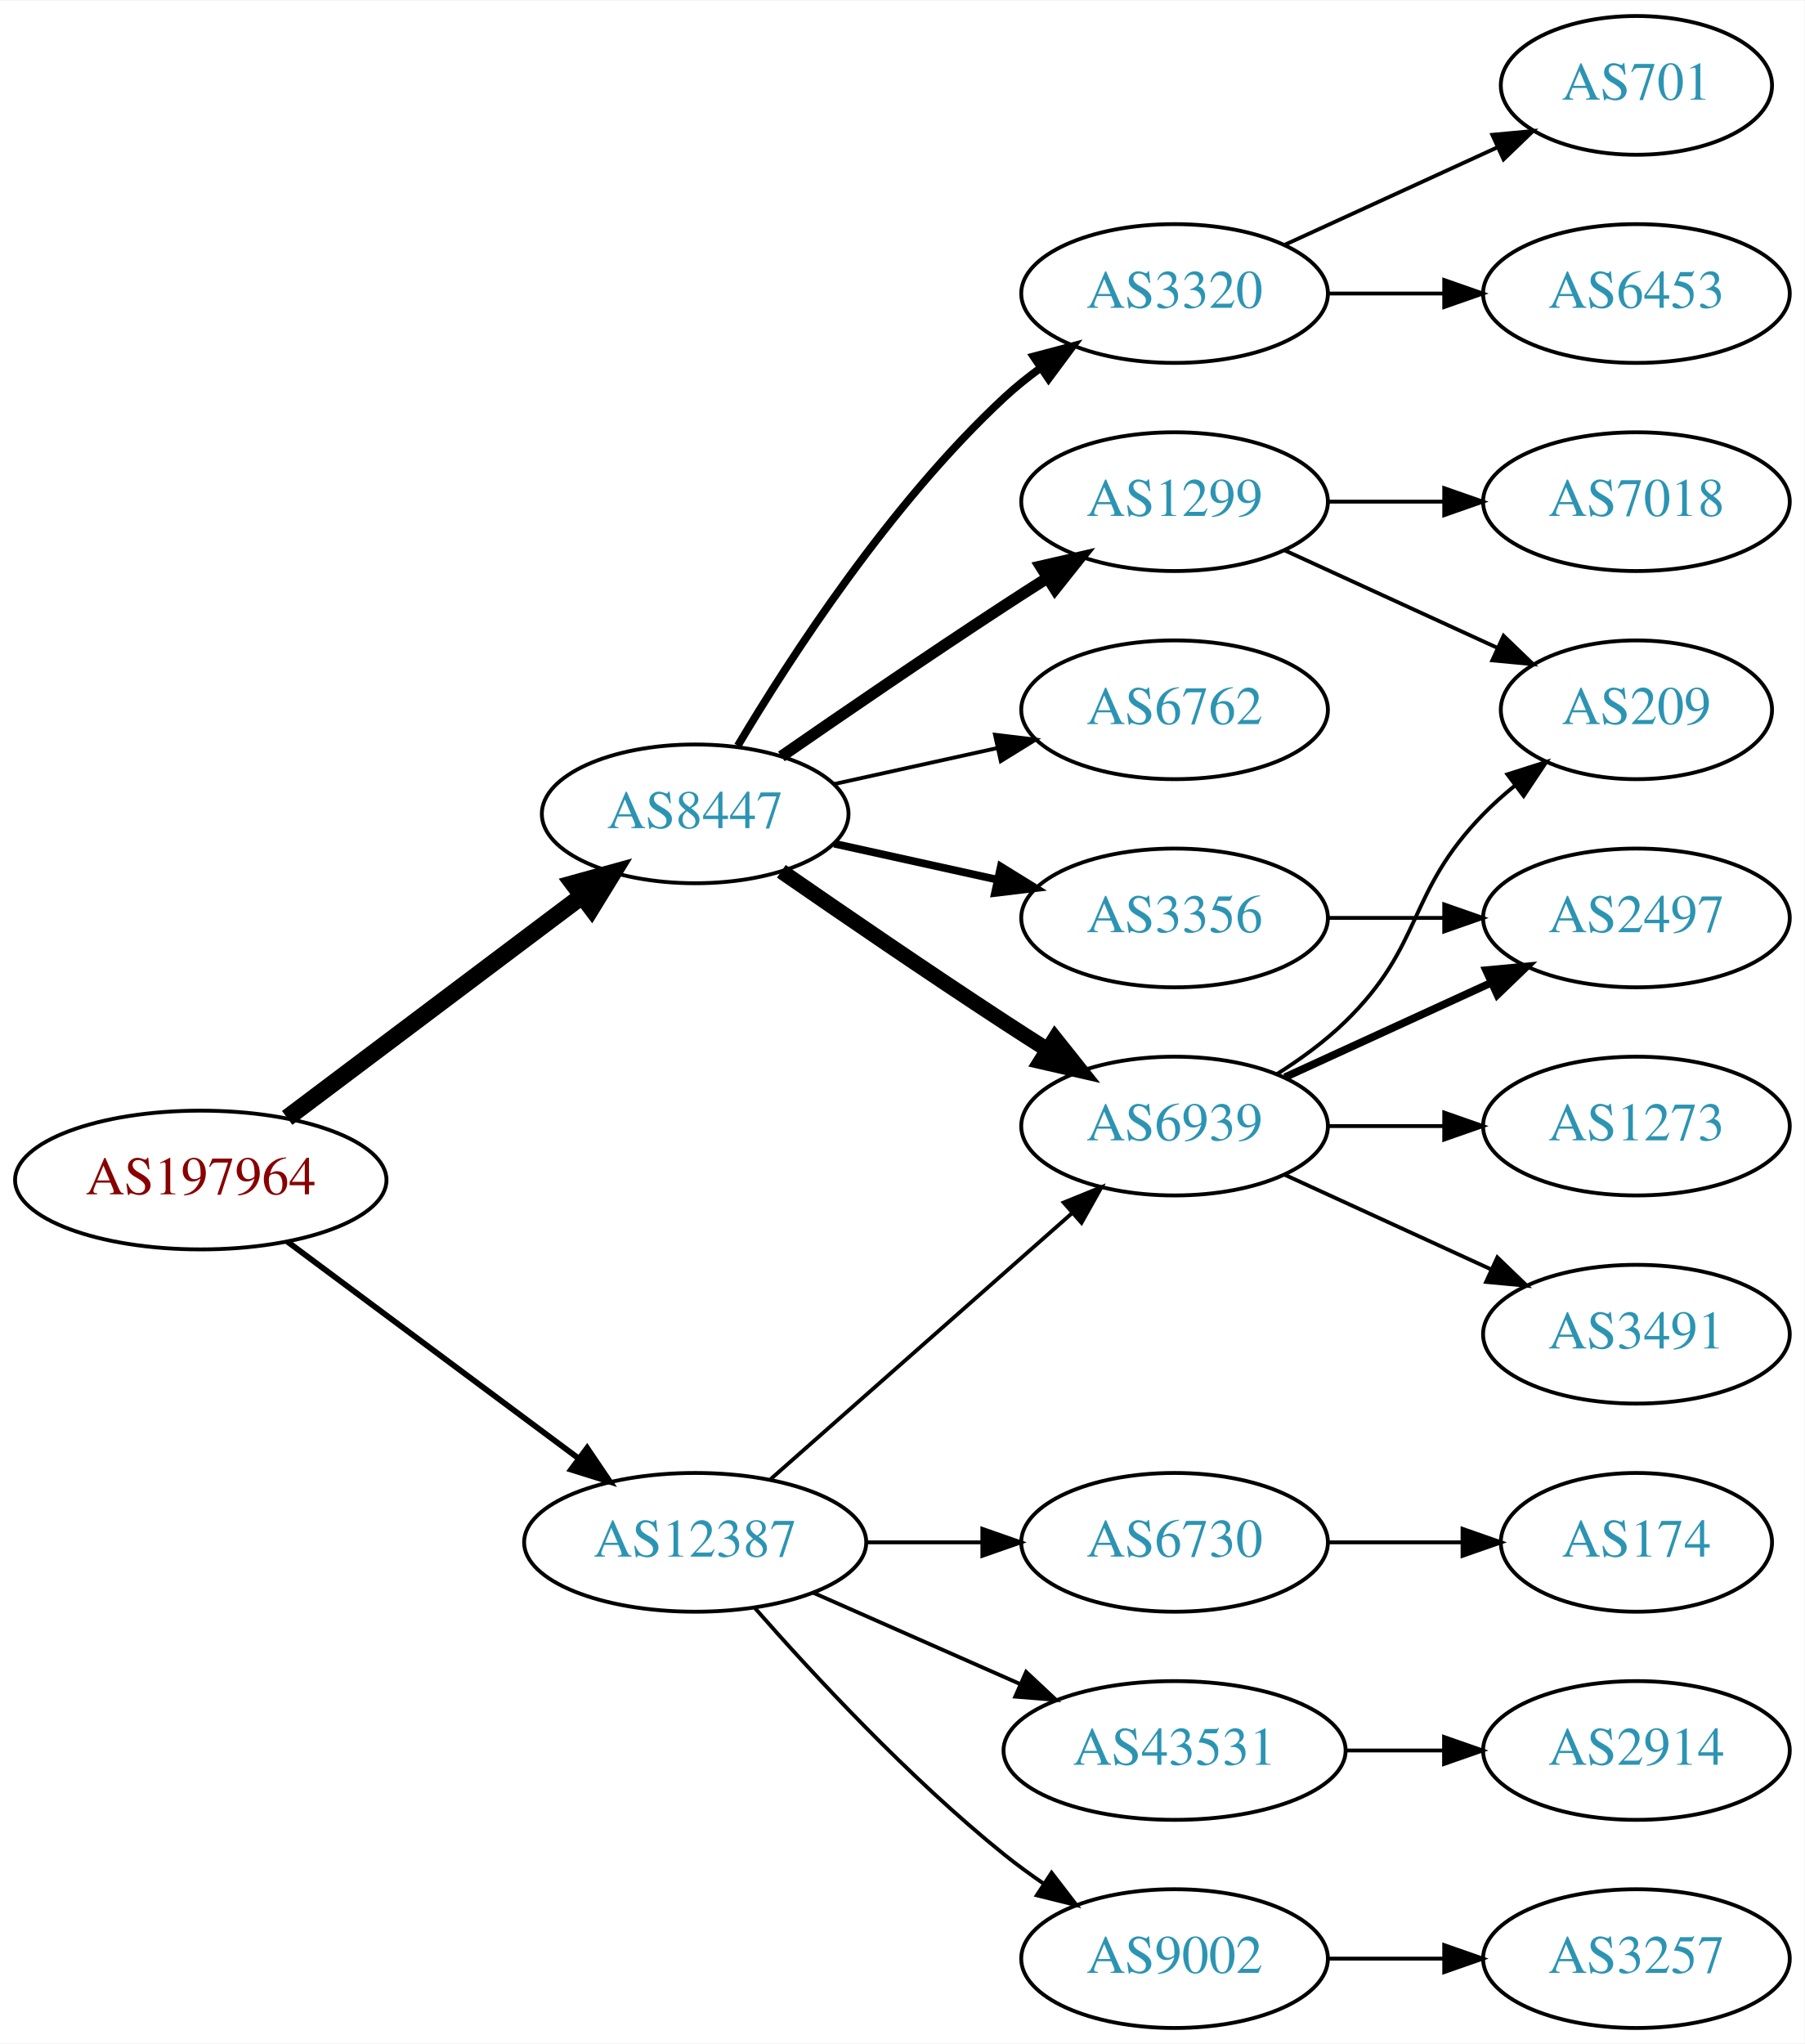
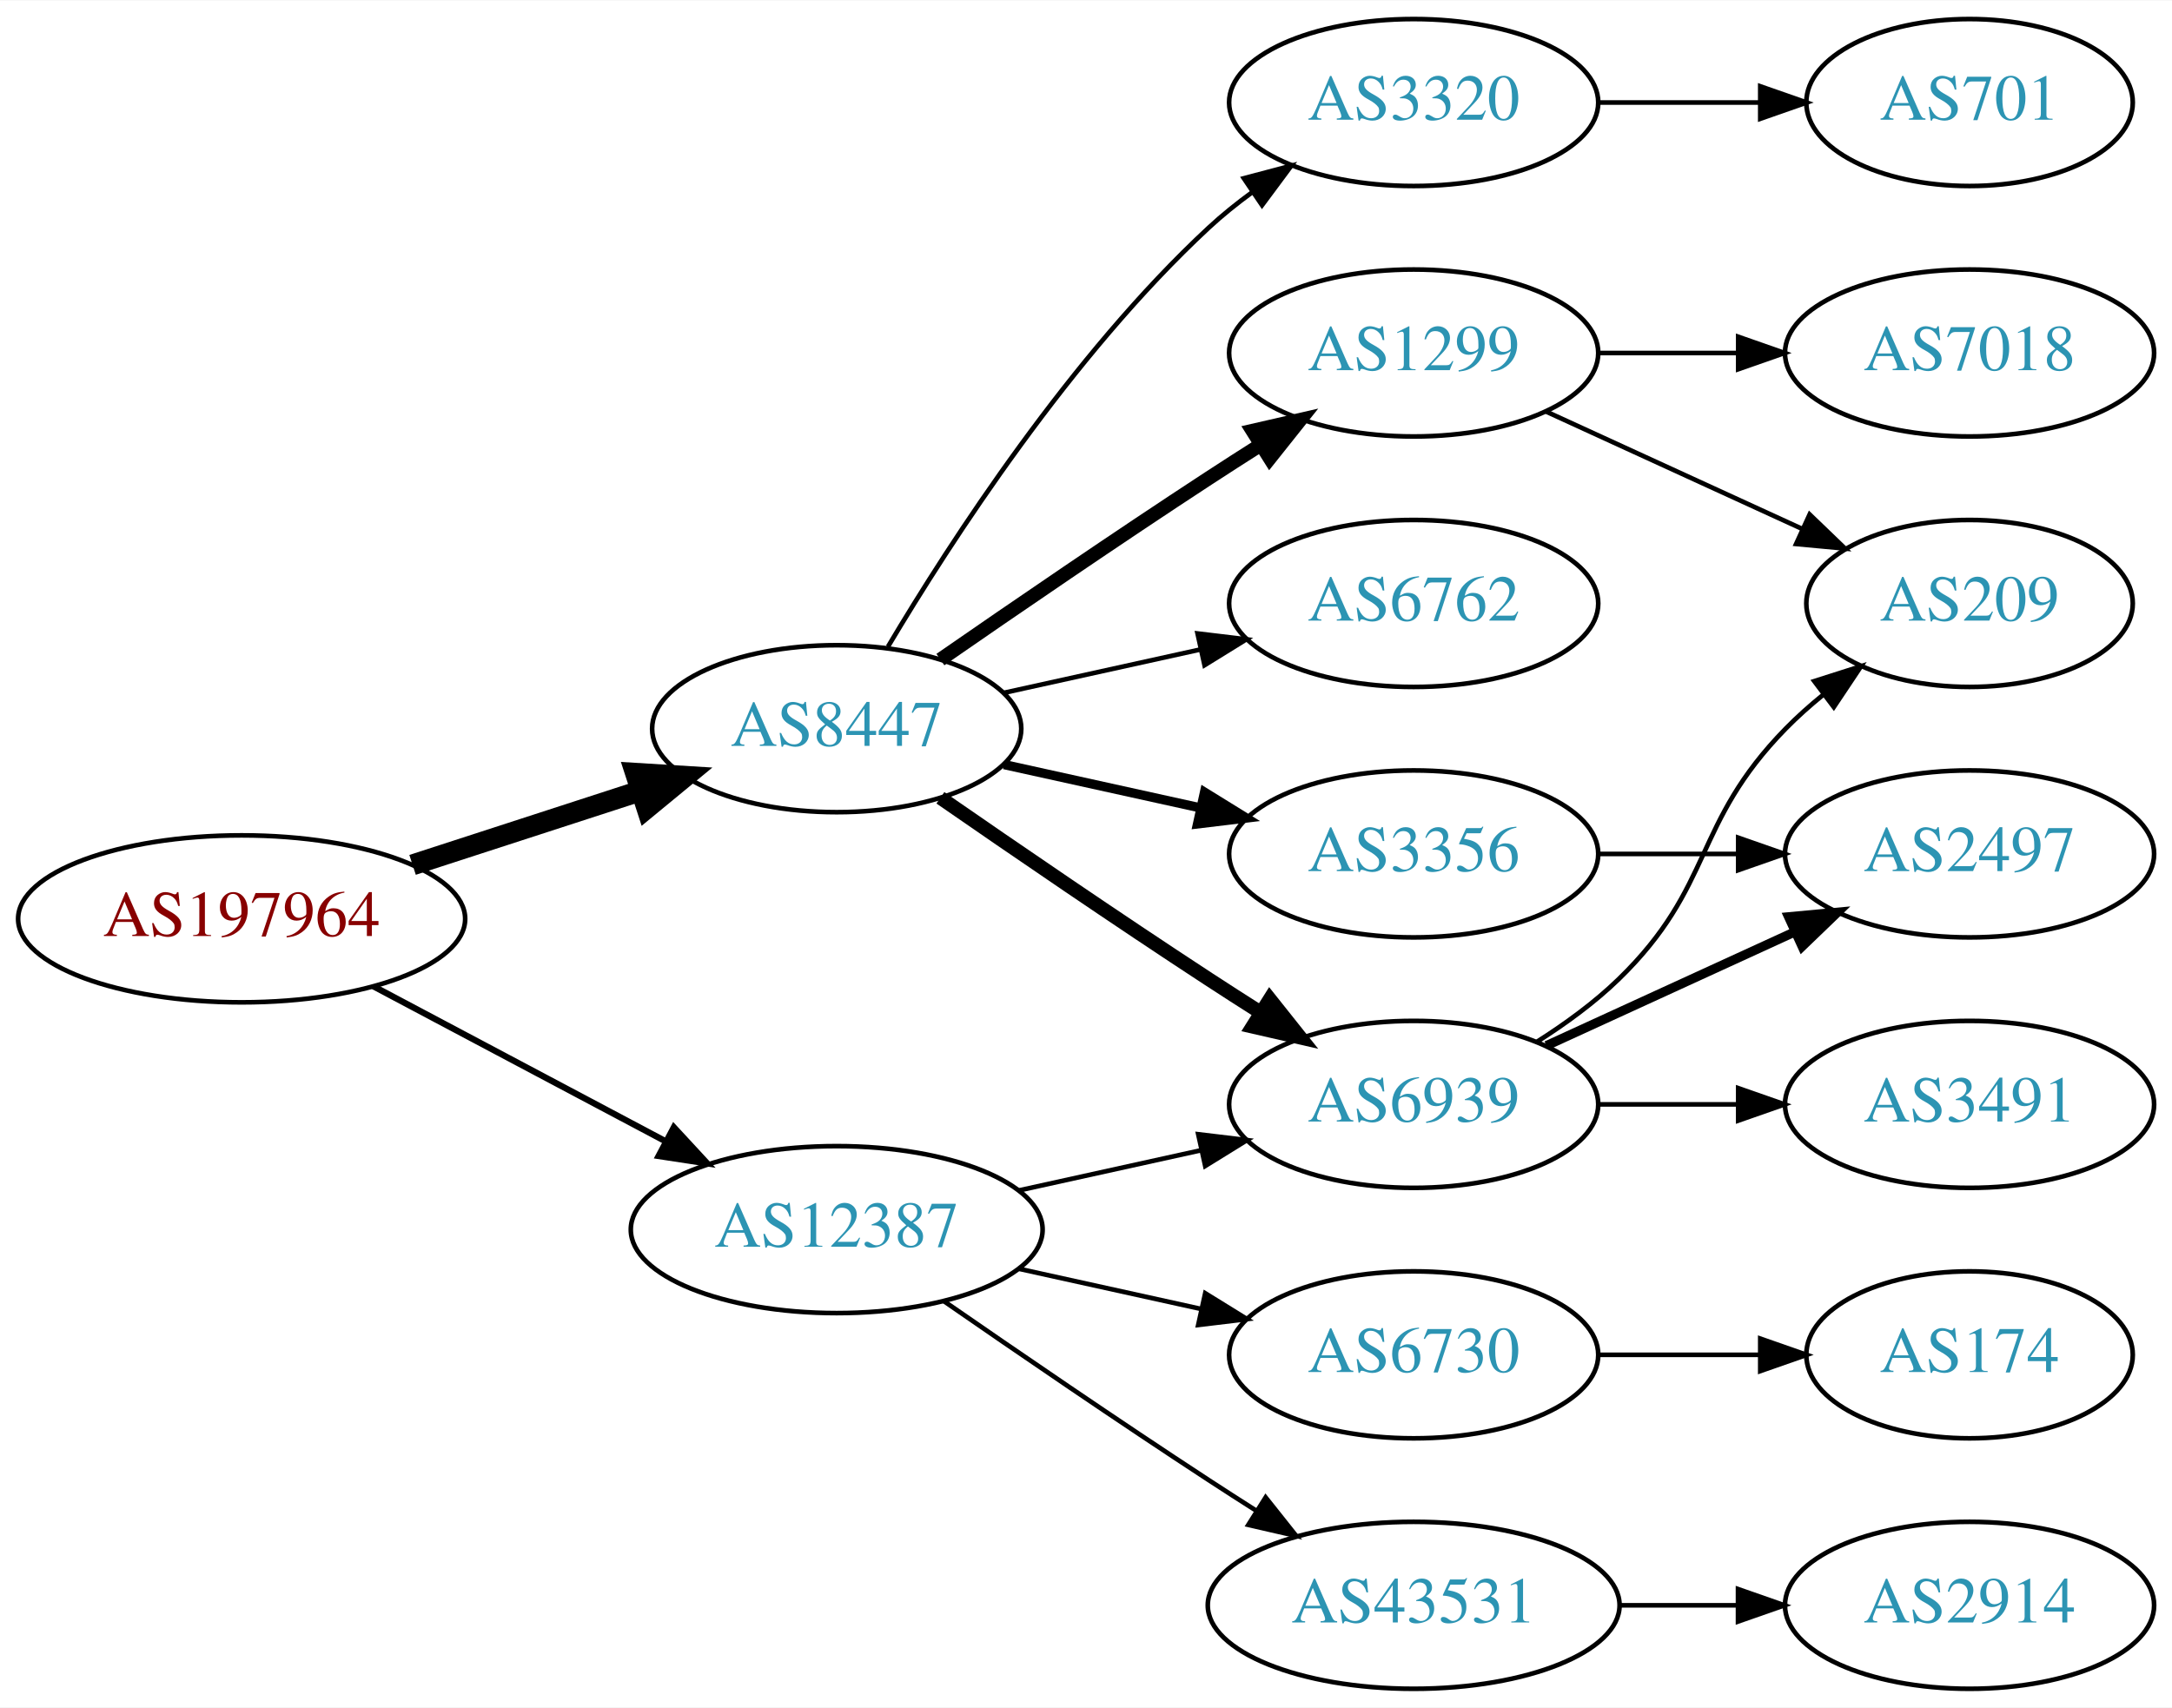
- <svg xmlns="http://www.w3.org/2000/svg" xmlns:xlink="http://www.w3.org/1999/xlink" width="468pt" height="530pt" viewBox="0.00 0.00 468.27 530.00">
-   <g id="graph0" class="graph" transform="scale(1 1) rotate(0) translate(4 526)">
-     <polygon fill="white" stroke="none" points="-4,4 -4,-526 464.269,-526 464.269,4 -4,4" />
+ <svg xmlns="http://www.w3.org/2000/svg" xmlns:xlink="http://www.w3.org/1999/xlink" width="468pt" height="368pt" viewBox="0.00 0.00 468.27 368.00">
+   <g id="graph0" class="graph" transform="scale(1 1) rotate(0) translate(4 364)">
+     <polygon fill="white" stroke="none" points="-4,4 -4,-364 464.269,-364 464.269,4 -4,4" />
    <g id="node1" class="node">
      <g id="a_node1">
        <a xlink:href="/asn/197964" xlink:title="AS197964 ~ Julius Blum GmbH [AT]">
-           <ellipse fill="#ffffff" stroke="black" cx="48.096" cy="-220" rx="48.192" ry="18" />
-           <text text-anchor="middle" x="48.096" y="-216.3" font-family="Times,serif" font-size="14.00" fill="#880000">AS197964</text>
+           <ellipse fill="#ffffff" stroke="black" cx="48.096" cy="-166" rx="48.192" ry="18" />
+           <text text-anchor="middle" x="48.096" y="-162.3" font-family="Times,serif" font-size="14.00" fill="#880000">AS197964</text>
        </a>
      </g>
    </g>
    <g id="node2" class="node">
      <g id="a_node2">
        <a xlink:href="/asn/8447" xlink:title="AS8447 ~ A1 Telekom Austria AG [AT]">
-           <ellipse fill="#ffffff" stroke="black" cx="176.388" cy="-315" rx="39.794" ry="18" />
-           <text text-anchor="middle" x="176.388" y="-311.3" font-family="Times,serif" font-size="14.00" fill="#2c94b3">AS8447</text>
+           <ellipse fill="#ffffff" stroke="black" cx="176.388" cy="-207" rx="39.794" ry="18" />
+           <text text-anchor="middle" x="176.388" y="-203.3" font-family="Times,serif" font-size="14.00" fill="#2c94b3">AS8447</text>
        </a>
      </g>
    </g>
    <g id="edge1" class="edge">
-       <path fill="none" stroke="black" stroke-width="4.5" d="M70.519,-236.115C91.579,-251.957 123.845,-276.228 147.023,-293.664" />
-       <polygon fill="black" stroke="black" stroke-width="4.5" points="144.756,-296.885 155.114,-299.75 149.49,-290.592 144.756,-296.885" />
+       <path fill="none" stroke="black" stroke-width="4.5" d="M84.948,-177.639C100.287,-182.619 118.287,-188.463 134.173,-193.62" />
+       <polygon fill="black" stroke="black" stroke-width="4.5" points="133.021,-197.386 143.748,-196.728 135.452,-189.895 133.021,-197.386" />
    </g>
    <g id="node3" class="node">
      <g id="a_node3">
        <a xlink:href="/asn/12387" xlink:title="AS12387 ~ TON Total optical Networks AG [CH]">
-           <ellipse fill="#ffffff" stroke="black" cx="176.388" cy="-126" rx="44.393" ry="18" />
-           <text text-anchor="middle" x="176.388" y="-122.3" font-family="Times,serif" font-size="14.00" fill="#2c94b3">AS12387</text>
+           <ellipse fill="#ffffff" stroke="black" cx="176.388" cy="-99" rx="44.393" ry="18" />
+           <text text-anchor="middle" x="176.388" y="-95.3" font-family="Times,serif" font-size="14.00" fill="#2c94b3">AS12387</text>
        </a>
      </g>
    </g>
    <g id="edge2" class="edge">
-       <path fill="none" stroke="black" stroke-width="1.5" d="M70.519,-204.054C91.328,-188.566 123.078,-164.934 146.192,-147.731" />
-       <polygon fill="black" stroke="black" stroke-width="1.5" points="148.348,-150.489 154.28,-141.71 144.169,-144.873 148.348,-150.489" />
+       <path fill="none" stroke="black" stroke-width="1.35" d="M76.499,-151.462C94.995,-141.65 119.591,-128.601 139.626,-117.972" />
+       <polygon fill="black" stroke="black" stroke-width="1.35" points="141.278,-121.058 148.471,-113.279 137.997,-114.874 141.278,-121.058" />
    </g>
    <g id="node4" class="node">
      <g id="a_node4">
        <a xlink:href="/asn/1299" xlink:title="AS1299 ~ Telia Carrier [EU]">
-           <ellipse fill="#ffffff" stroke="black" cx="300.78" cy="-396" rx="39.794" ry="18" />
-           <text text-anchor="middle" x="300.78" y="-392.3" font-family="Times,serif" font-size="14.00" fill="#2c94b3">AS1299</text>
+           <ellipse fill="#ffffff" stroke="black" cx="300.78" cy="-288" rx="39.794" ry="18" />
+           <text text-anchor="middle" x="300.78" y="-284.3" font-family="Times,serif" font-size="14.00" fill="#2c94b3">AS1299</text>
        </a>
      </g>
    </g>
    <g id="edge3" class="edge">
-       <path fill="none" stroke="black" stroke-width="3" d="M198.745,-329.901C214.596,-340.877 236.799,-356.079 256.584,-369 260.166,-371.339 263.936,-373.759 267.696,-376.144" />
-       <polygon fill="black" stroke="black" stroke-width="3" points="266.03,-379.231 276.357,-381.596 269.759,-373.307 266.03,-379.231" />
+       <path fill="none" stroke="black" stroke-width="3" d="M198.745,-221.901C214.596,-232.877 236.799,-248.079 256.584,-261 260.166,-263.339 263.936,-265.759 267.696,-268.144" />
+       <polygon fill="black" stroke="black" stroke-width="3" points="266.03,-271.231 276.357,-273.596 269.759,-265.307 266.03,-271.231" />
    </g>
    <g id="node5" class="node">
      <g id="a_node5">
-         <a xlink:href="/asn/6939" xlink:title="AS6939 ~ Hurricane Electric LLC [US]">
-           <ellipse fill="#ffffff" stroke="black" cx="300.78" cy="-234" rx="39.794" ry="18" />
-           <text text-anchor="middle" x="300.78" y="-230.3" font-family="Times,serif" font-size="14.00" fill="#2c94b3">AS6939</text>
+         <a xlink:href="/asn/3356" xlink:title="AS3356 ~ Level 3 Parent, LLC [US]">
+           <ellipse fill="#ffffff" stroke="black" cx="300.78" cy="-180" rx="39.794" ry="18" />
+           <text text-anchor="middle" x="300.78" y="-176.3" font-family="Times,serif" font-size="14.00" fill="#2c94b3">AS3356</text>
        </a>
      </g>
    </g>
    <g id="edge4" class="edge">
-       <path fill="none" stroke="black" stroke-width="4" d="M198.745,-300.099C214.596,-289.123 236.799,-273.921 256.584,-261 260.166,-258.661 263.936,-256.241 267.696,-253.856" />
-       <polygon fill="black" stroke="black" stroke-width="4" points="269.759,-256.693 276.357,-248.404 266.03,-250.769 269.759,-256.693" />
+       <path fill="none" stroke="black" stroke-width="2" d="M212.46,-199.263C225.647,-196.354 240.827,-193.005 254.793,-189.924" />
+       <polygon fill="black" stroke="black" stroke-width="2" points="255.691,-193.31 264.702,-187.738 254.183,-186.475 255.691,-193.31" />
    </g>
    <g id="node6" class="node">
      <g id="a_node6">
        <a xlink:href="/asn/6762" xlink:title="AS6762 ~ TELECOM ITALIA SPARKLE S.p.A. [IT]">
-           <ellipse fill="#ffffff" stroke="black" cx="300.78" cy="-342" rx="39.794" ry="18" />
-           <text text-anchor="middle" x="300.78" y="-338.3" font-family="Times,serif" font-size="14.00" fill="#2c94b3">AS6762</text>
+           <ellipse fill="#ffffff" stroke="black" cx="300.78" cy="-234" rx="39.794" ry="18" />
+           <text text-anchor="middle" x="300.78" y="-230.3" font-family="Times,serif" font-size="14.00" fill="#2c94b3">AS6762</text>
        </a>
      </g>
    </g>
    <g id="edge5" class="edge">
-       <path fill="none" stroke="black" d="M212.46,-322.737C225.647,-325.646 240.827,-328.995 254.793,-332.076" />
-       <polygon fill="black" stroke="black" points="254.183,-335.525 264.702,-334.262 255.691,-328.69 254.183,-335.525" />
+       <path fill="none" stroke="black" d="M212.46,-214.737C225.647,-217.646 240.827,-220.995 254.793,-224.076" />
+       <polygon fill="black" stroke="black" points="254.183,-227.525 264.702,-226.262 255.691,-220.69 254.183,-227.525" />
    </g>
    <g id="node7" class="node">
      <g id="a_node7">
-         <a xlink:href="/asn/3356" xlink:title="AS3356 ~ Level 3 Parent, LLC [US]">
-           <ellipse fill="#ffffff" stroke="black" cx="300.78" cy="-288" rx="39.794" ry="18" />
-           <text text-anchor="middle" x="300.78" y="-284.3" font-family="Times,serif" font-size="14.00" fill="#2c94b3">AS3356</text>
+         <a xlink:href="/asn/6939" xlink:title="AS6939 ~ Hurricane Electric LLC [US]">
+           <ellipse fill="#ffffff" stroke="black" cx="300.78" cy="-126" rx="39.794" ry="18" />
+           <text text-anchor="middle" x="300.78" y="-122.3" font-family="Times,serif" font-size="14.00" fill="#2c94b3">AS6939</text>
        </a>
      </g>
    </g>
    <g id="edge6" class="edge">
-       <path fill="none" stroke="black" stroke-width="2" d="M212.46,-307.263C225.647,-304.354 240.827,-301.005 254.793,-297.924" />
-       <polygon fill="black" stroke="black" stroke-width="2" points="255.691,-301.31 264.702,-295.738 254.183,-294.475 255.691,-301.31" />
+       <path fill="none" stroke="black" stroke-width="3" d="M198.745,-192.099C214.596,-181.123 236.799,-165.921 256.584,-153 260.166,-150.661 263.936,-148.241 267.696,-145.856" />
+       <polygon fill="black" stroke="black" stroke-width="3" points="269.759,-148.693 276.357,-140.404 266.03,-142.769 269.759,-148.693" />
    </g>
    <g id="node8" class="node">
      <g id="a_node8">
        <a xlink:href="/asn/3320" xlink:title="AS3320 ~ DTAG [DE]">
-           <ellipse fill="#ffffff" stroke="black" cx="300.78" cy="-450" rx="39.794" ry="18" />
-           <text text-anchor="middle" x="300.78" y="-446.3" font-family="Times,serif" font-size="14.00" fill="#2c94b3">AS3320</text>
+           <ellipse fill="#ffffff" stroke="black" cx="300.78" cy="-342" rx="39.794" ry="18" />
+           <text text-anchor="middle" x="300.78" y="-338.3" font-family="Times,serif" font-size="14.00" fill="#2c94b3">AS3320</text>
        </a>
      </g>
    </g>
    <g id="edge7" class="edge">
-       <path fill="none" stroke="black" stroke-width="2" d="M187.433,-332.671C201.004,-355.472 226.937,-395.472 256.584,-423 259.49,-425.699 262.703,-428.28 266.027,-430.703" />
-       <polygon fill="black" stroke="black" stroke-width="2" points="264.162,-433.667 274.405,-436.375 268.087,-427.87 264.162,-433.667" />
+       <path fill="none" stroke="black" d="M187.433,-224.671C201.004,-247.472 226.937,-287.472 256.584,-315 259.49,-317.699 262.703,-320.28 266.027,-322.703" />
+       <polygon fill="black" stroke="black" points="264.162,-325.667 274.405,-328.375 268.087,-319.87 264.162,-325.667" />
    </g>
    <g id="edge17" class="edge">
-       <path fill="none" stroke="black" d="M195.976,-142.403C216.794,-160.772 250.67,-190.665 274.029,-211.278" />
-       <polygon fill="black" stroke="black" points="272.001,-214.156 281.815,-218.148 276.632,-208.907 272.001,-214.156" />
-     </g>
-     <g id="node16" class="node">
-       <g id="a_node16">
-         <a xlink:href="/asn/9002" xlink:title="AS9002 ~ RETN Limited [EU]">
-           <ellipse fill="#ffffff" stroke="black" cx="300.78" cy="-18" rx="39.794" ry="18" />
-           <text text-anchor="middle" x="300.78" y="-14.3" font-family="Times,serif" font-size="14.00" fill="#2c94b3">AS9002</text>
-         </a>
-       </g>
-     </g>
-     <g id="edge18" class="edge">
-       <path fill="none" stroke="black" d="M191.82,-109.017C206.952,-91.772 231.916,-64.852 256.584,-45 259.839,-42.38 263.364,-39.808 266.949,-37.354" />
-       <polygon fill="black" stroke="black" points="268.867,-40.281 275.321,-31.879 265.036,-34.423 268.867,-40.281" />
-     </g>
-     <g id="node17" class="node">
-       <g id="a_node17">
+       <path fill="none" stroke="black" d="M215.777,-107.469C228.168,-110.202 242.015,-113.257 254.836,-116.085" />
+       <polygon fill="black" stroke="black" points="254.331,-119.558 264.85,-118.295 255.839,-112.722 254.331,-119.558" />
+     </g>
+     <g id="node14" class="node">
+       <g id="a_node14">
        <a xlink:href="/asn/6730" xlink:title="AS6730 ~ Sunrise Communications AG [CH]">
-           <ellipse fill="#ffffff" stroke="black" cx="300.78" cy="-126" rx="39.794" ry="18" />
-           <text text-anchor="middle" x="300.78" y="-122.3" font-family="Times,serif" font-size="14.00" fill="#2c94b3">AS6730</text>
-         </a>
-       </g>
-     </g>
-     <g id="edge19" class="edge">
-       <path fill="none" stroke="black" d="M220.883,-126C230.572,-126 240.909,-126 250.802,-126" />
-       <polygon fill="black" stroke="black" points="250.904,-129.5 260.904,-126 250.904,-122.5 250.904,-129.5" />
-     </g>
-     <g id="node18" class="node">
-       <g id="a_node18">
+           <ellipse fill="#ffffff" stroke="black" cx="300.78" cy="-72" rx="39.794" ry="18" />
+           <text text-anchor="middle" x="300.78" y="-68.3" font-family="Times,serif" font-size="14.00" fill="#2c94b3">AS6730</text>
+         </a>
+       </g>
+     </g>
+     <g id="edge15" class="edge">
+       <path fill="none" stroke="black" d="M215.777,-90.531C228.168,-87.798 242.015,-84.743 254.836,-81.915" />
+       <polygon fill="black" stroke="black" points="255.839,-85.278 264.85,-79.706 254.331,-78.442 255.839,-85.278" />
+     </g>
+     <g id="node15" class="node">
+       <g id="a_node15">
        <a xlink:href="/asn/43531" xlink:title="AS43531 ~ IX Reach Ltd [GB]">
-           <ellipse fill="#ffffff" stroke="black" cx="300.78" cy="-72" rx="44.393" ry="18" />
-           <text text-anchor="middle" x="300.78" y="-68.3" font-family="Times,serif" font-size="14.00" fill="#2c94b3">AS43531</text>
-         </a>
-       </g>
-     </g>
-     <g id="edge20" class="edge">
-       <path fill="none" stroke="black" d="M207.015,-112.928C223.132,-105.817 243.272,-96.931 260.664,-89.258" />
-       <polygon fill="black" stroke="black" points="262.264,-92.377 270.001,-85.139 259.439,-85.973 262.264,-92.377" />
+           <ellipse fill="#ffffff" stroke="black" cx="300.78" cy="-18" rx="44.393" ry="18" />
+           <text text-anchor="middle" x="300.78" y="-14.3" font-family="Times,serif" font-size="14.00" fill="#2c94b3">AS43531</text>
+         </a>
+       </g>
+     </g>
+     <g id="edge16" class="edge">
+       <path fill="none" stroke="black" d="M199.418,-83.633C215.221,-72.695 237.077,-57.739 256.584,-45 259.904,-42.831 263.387,-40.594 266.873,-38.379" />
+       <polygon fill="black" stroke="black" points="268.862,-41.262 275.455,-32.968 265.129,-35.34 268.862,-41.262" />
    </g>
    <g id="node9" class="node">
      <g id="a_node9">
-         <a xlink:href="/asn/209" xlink:title="AS209 ~ CenturyLink Communications, LLC [US]">
-           <ellipse fill="#ffffff" stroke="black" cx="420.622" cy="-342" rx="35.194" ry="18" />
-           <text text-anchor="middle" x="420.622" y="-338.3" font-family="Times,serif" font-size="14.00" fill="#2c94b3">AS209</text>
+         <a xlink:href="/asn/7018" xlink:title="AS7018 ~ AT&amp;T Services, Inc. [US]">
+           <ellipse fill="#ffffff" stroke="black" cx="420.622" cy="-288" rx="39.794" ry="18" />
+           <text text-anchor="middle" x="420.622" y="-284.3" font-family="Times,serif" font-size="14.00" fill="#2c94b3">AS7018</text>
        </a>
      </g>
    </g>
    <g id="edge8" class="edge">
-       <path fill="none" stroke="black" d="M329.409,-383.339C345.825,-375.817 366.806,-366.202 384.403,-358.139" />
-       <polygon fill="black" stroke="black" points="386.148,-361.189 393.781,-353.842 383.232,-354.826 386.148,-361.189" />
+       <path fill="none" stroke="black" d="M340.692,-288C350.246,-288 360.595,-288 370.558,-288" />
+       <polygon fill="black" stroke="black" points="370.751,-291.5 380.75,-288 370.75,-284.5 370.751,-291.5" />
    </g>
    <g id="node10" class="node">
      <g id="a_node10">
-         <a xlink:href="/asn/7018" xlink:title="AS7018 ~ AT&amp;T Services, Inc. [US]">
-           <ellipse fill="#ffffff" stroke="black" cx="420.622" cy="-396" rx="39.794" ry="18" />
-           <text text-anchor="middle" x="420.622" y="-392.3" font-family="Times,serif" font-size="14.00" fill="#2c94b3">AS7018</text>
+         <a xlink:href="/asn/209" xlink:title="AS209 ~ CenturyLink Communications, LLC [US]">
+           <ellipse fill="#ffffff" stroke="black" cx="420.622" cy="-234" rx="35.194" ry="18" />
+           <text text-anchor="middle" x="420.622" y="-230.3" font-family="Times,serif" font-size="14.00" fill="#2c94b3">AS209</text>
        </a>
      </g>
    </g>
    <g id="edge9" class="edge">
-       <path fill="none" stroke="black" d="M340.692,-396C350.246,-396 360.595,-396 370.558,-396" />
-       <polygon fill="black" stroke="black" points="370.751,-399.5 380.75,-396 370.75,-392.5 370.751,-399.5" />
-     </g>
-     <g id="edge10" class="edge">
-       <path fill="none" stroke="black" d="M327.309,-247.462C333.472,-251.362 339.773,-255.948 344.976,-261 365.669,-281.094 360.803,-294.383 380.976,-315 383.455,-317.534 386.202,-319.983 389.054,-322.304" />
-       <polygon fill="black" stroke="black" points="387.146,-325.248 397.239,-328.468 391.357,-319.657 387.146,-325.248" />
+       <path fill="none" stroke="black" d="M329.409,-275.339C345.825,-267.817 366.806,-258.202 384.403,-250.139" />
+       <polygon fill="black" stroke="black" points="386.148,-253.189 393.781,-245.842 383.232,-246.826 386.148,-253.189" />
    </g>
    <g id="node11" class="node">
      <g id="a_node11">
        <a xlink:href="/asn/2497" xlink:title="AS2497 ~ Internet Initiative Japan Inc. [JP]">
-           <ellipse fill="#ffffff" stroke="black" cx="420.622" cy="-288" rx="39.794" ry="18" />
-           <text text-anchor="middle" x="420.622" y="-284.3" font-family="Times,serif" font-size="14.00" fill="#2c94b3">AS2497</text>
-         </a>
-       </g>
+           <ellipse fill="#ffffff" stroke="black" cx="420.622" cy="-180" rx="39.794" ry="18" />
+           <text text-anchor="middle" x="420.622" y="-176.3" font-family="Times,serif" font-size="14.00" fill="#2c94b3">AS2497</text>
+         </a>
+       </g>
+     </g>
+     <g id="edge10" class="edge">
+       <path fill="none" stroke="black" d="M340.692,-180C350.246,-180 360.595,-180 370.558,-180" />
+       <polygon fill="black" stroke="black" points="370.751,-183.5 380.75,-180 370.75,-176.5 370.751,-183.5" />
+     </g>
+     <g id="edge12" class="edge">
+       <path fill="none" stroke="black" d="M327.309,-139.462C333.472,-143.362 339.773,-147.948 344.976,-153 365.669,-173.094 360.803,-186.383 380.976,-207 383.455,-209.534 386.202,-211.983 389.054,-214.304" />
+       <polygon fill="black" stroke="black" points="387.146,-217.248 397.239,-220.468 391.357,-211.657 387.146,-217.248" />
    </g>
    <g id="edge11" class="edge">
-       <path fill="none" stroke="black" stroke-width="2" d="M329.409,-246.661C345.366,-253.973 365.636,-263.261 382.919,-271.181" />
-       <polygon fill="black" stroke="black" stroke-width="2" points="381.617,-274.435 392.167,-275.419 384.534,-268.071 381.617,-274.435" />
+       <path fill="none" stroke="black" stroke-width="2" d="M329.409,-138.661C345.366,-145.973 365.636,-155.261 382.919,-163.181" />
+       <polygon fill="black" stroke="black" stroke-width="2" points="381.617,-166.435 392.167,-167.419 384.534,-160.071 381.617,-166.435" />
    </g>
    <g id="node12" class="node">
      <g id="a_node12">
-         <a xlink:href="/asn/1273" xlink:title="AS1273 ~ Vodafone Group PLC [EU]">
-           <ellipse fill="#ffffff" stroke="black" cx="420.622" cy="-234" rx="39.794" ry="18" />
-           <text text-anchor="middle" x="420.622" y="-230.3" font-family="Times,serif" font-size="14.00" fill="#2c94b3">AS1273</text>
-         </a>
-       </g>
-     </g>
-     <g id="edge12" class="edge">
-       <path fill="none" stroke="black" d="M340.692,-234C350.246,-234 360.595,-234 370.558,-234" />
-       <polygon fill="black" stroke="black" points="370.751,-237.5 380.75,-234 370.75,-230.5 370.751,-237.5" />
+         <a xlink:href="/asn/3491" xlink:title="AS3491 ~ PCCW Global, Inc. [US]">
+           <ellipse fill="#ffffff" stroke="black" cx="420.622" cy="-126" rx="39.794" ry="18" />
+           <text text-anchor="middle" x="420.622" y="-122.3" font-family="Times,serif" font-size="14.00" fill="#2c94b3">AS3491</text>
+         </a>
+       </g>
+     </g>
+     <g id="edge13" class="edge">
+       <path fill="none" stroke="black" d="M340.692,-126C350.246,-126 360.595,-126 370.558,-126" />
+       <polygon fill="black" stroke="black" points="370.751,-129.5 380.75,-126 370.75,-122.5 370.751,-129.5" />
    </g>
    <g id="node13" class="node">
      <g id="a_node13">
-         <a xlink:href="/asn/3491" xlink:title="AS3491 ~ PCCW Global, Inc. [US]">
-           <ellipse fill="#ffffff" stroke="black" cx="420.622" cy="-180" rx="39.794" ry="18" />
-           <text text-anchor="middle" x="420.622" y="-176.3" font-family="Times,serif" font-size="14.00" fill="#2c94b3">AS3491</text>
-         </a>
-       </g>
-     </g>
-     <g id="edge13" class="edge">
-       <path fill="none" stroke="black" d="M329.409,-221.339C345.366,-214.027 365.636,-204.739 382.919,-196.819" />
-       <polygon fill="black" stroke="black" points="384.534,-199.929 392.167,-192.581 381.617,-193.565 384.534,-199.929" />
+         <a xlink:href="/asn/701" xlink:title="AS701 ~ UUNET [US]">
+           <ellipse fill="#ffffff" stroke="black" cx="420.622" cy="-342" rx="35.194" ry="18" />
+           <text text-anchor="middle" x="420.622" y="-338.3" font-family="Times,serif" font-size="14.00" fill="#2c94b3">AS701</text>
+         </a>
+       </g>
    </g>
    <g id="edge14" class="edge">
-       <path fill="none" stroke="black" d="M340.692,-288C350.246,-288 360.595,-288 370.558,-288" />
-       <polygon fill="black" stroke="black" points="370.751,-291.5 380.75,-288 370.75,-284.5 370.751,-291.5" />
-     </g>
-     <g id="node14" class="node">
-       <g id="a_node14">
-         <a xlink:href="/asn/701" xlink:title="AS701 ~ UUNET [US]">
-           <ellipse fill="#ffffff" stroke="black" cx="420.622" cy="-504" rx="35.194" ry="18" />
-           <text text-anchor="middle" x="420.622" y="-500.3" font-family="Times,serif" font-size="14.00" fill="#2c94b3">AS701</text>
-         </a>
-       </g>
-     </g>
-     <g id="edge15" class="edge">
-       <path fill="none" stroke="black" d="M329.409,-462.661C345.825,-470.183 366.806,-479.798 384.403,-487.861" />
-       <polygon fill="black" stroke="black" points="383.232,-491.174 393.781,-492.158 386.148,-484.811 383.232,-491.174" />
-     </g>
-     <g id="node15" class="node">
-       <g id="a_node15">
-         <a xlink:href="/asn/6453" xlink:title="AS6453 ~ TATA COMMUNICATIONS (AMERICA) INC [US]">
-           <ellipse fill="#ffffff" stroke="black" cx="420.622" cy="-450" rx="39.794" ry="18" />
-           <text text-anchor="middle" x="420.622" y="-446.3" font-family="Times,serif" font-size="14.00" fill="#2c94b3">AS6453</text>
-         </a>
-       </g>
-     </g>
-     <g id="edge16" class="edge">
-       <path fill="none" stroke="black" d="M340.692,-450C350.246,-450 360.595,-450 370.558,-450" />
-       <polygon fill="black" stroke="black" points="370.751,-453.5 380.75,-450 370.75,-446.5 370.751,-453.5" />
-     </g>
-     <g id="node19" class="node">
-       <g id="a_node19">
-         <a xlink:href="/asn/3257" xlink:title="AS3257 ~ GTT [DE]">
+       <path fill="none" stroke="black" d="M340.692,-342C351.779,-342 363.939,-342 375.321,-342" />
+       <polygon fill="black" stroke="black" points="375.503,-345.5 385.503,-342 375.503,-338.5 375.503,-345.5" />
+     </g>
+     <g id="node16" class="node">
+       <g id="a_node16">
+         <a xlink:href="/asn/174" xlink:title="AS174 ~ Cogent Communications [US]">
+           <ellipse fill="#ffffff" stroke="black" cx="420.622" cy="-72" rx="35.194" ry="18" />
+           <text text-anchor="middle" x="420.622" y="-68.3" font-family="Times,serif" font-size="14.00" fill="#2c94b3">AS174</text>
+         </a>
+       </g>
+     </g>
+     <g id="edge18" class="edge">
+       <path fill="none" stroke="black" d="M340.692,-72C351.779,-72 363.939,-72 375.321,-72" />
+       <polygon fill="black" stroke="black" points="375.503,-75.5 385.503,-72 375.503,-68.5 375.503,-75.5" />
+     </g>
+     <g id="node17" class="node">
+       <g id="a_node17">
+         <a xlink:href="/asn/2914" xlink:title="AS2914 ~ NTT America, Inc. [US]">
          <ellipse fill="#ffffff" stroke="black" cx="420.622" cy="-18" rx="39.794" ry="18" />
-           <text text-anchor="middle" x="420.622" y="-14.3" font-family="Times,serif" font-size="14.00" fill="#2c94b3">AS3257</text>
-         </a>
-       </g>
-     </g>
-     <g id="edge21" class="edge">
-       <path fill="none" stroke="black" d="M340.692,-18C350.246,-18 360.595,-18 370.558,-18" />
-       <polygon fill="black" stroke="black" points="370.751,-21.5 380.75,-18 370.75,-14.5 370.751,-21.5" />
-     </g>
-     <g id="node20" class="node">
-       <g id="a_node20">
-         <a xlink:href="/asn/174" xlink:title="AS174 ~ Cogent Communications [US]">
-           <ellipse fill="#ffffff" stroke="black" cx="420.622" cy="-126" rx="35.194" ry="18" />
-           <text text-anchor="middle" x="420.622" y="-122.3" font-family="Times,serif" font-size="14.00" fill="#2c94b3">AS174</text>
-         </a>
-       </g>
-     </g>
-     <g id="edge22" class="edge">
-       <path fill="none" stroke="black" d="M340.692,-126C351.779,-126 363.939,-126 375.321,-126" />
-       <polygon fill="black" stroke="black" points="375.503,-129.5 385.503,-126 375.503,-122.5 375.503,-129.5" />
-     </g>
-     <g id="node21" class="node">
-       <g id="a_node21">
-         <a xlink:href="/asn/2914" xlink:title="AS2914 ~ NTT America, Inc. [US]">
-           <ellipse fill="#ffffff" stroke="black" cx="420.622" cy="-72" rx="39.794" ry="18" />
-           <text text-anchor="middle" x="420.622" y="-68.3" font-family="Times,serif" font-size="14.00" fill="#2c94b3">AS2914</text>
-         </a>
-       </g>
-     </g>
-     <g id="edge23" class="edge">
-       <path fill="none" stroke="black" d="M344.991,-72C353.303,-72 362.066,-72 370.548,-72" />
-       <polygon fill="black" stroke="black" points="370.707,-75.5 380.707,-72 370.707,-68.5 370.707,-75.5" />
+           <text text-anchor="middle" x="420.622" y="-14.3" font-family="Times,serif" font-size="14.00" fill="#2c94b3">AS2914</text>
+         </a>
+       </g>
+     </g>
+     <g id="edge19" class="edge">
+       <path fill="none" stroke="black" d="M344.991,-18C353.303,-18 362.066,-18 370.548,-18" />
+       <polygon fill="black" stroke="black" points="370.707,-21.5 380.707,-18 370.707,-14.5 370.707,-21.5" />
    </g>
  </g>
</svg>
